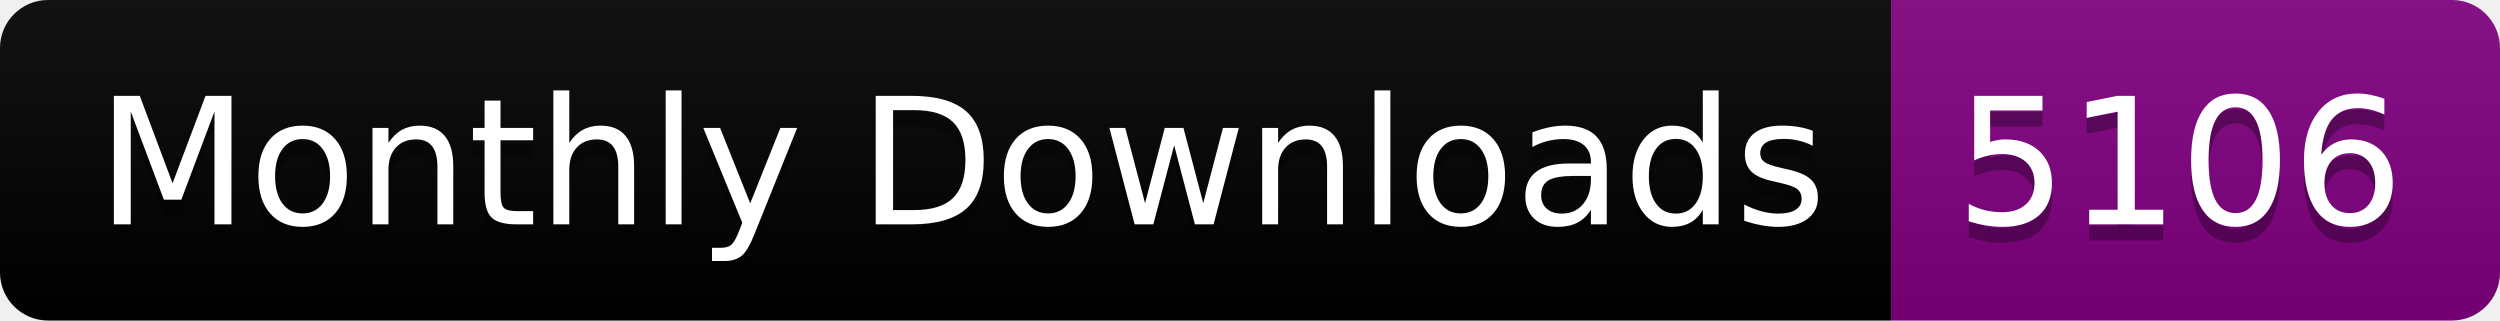
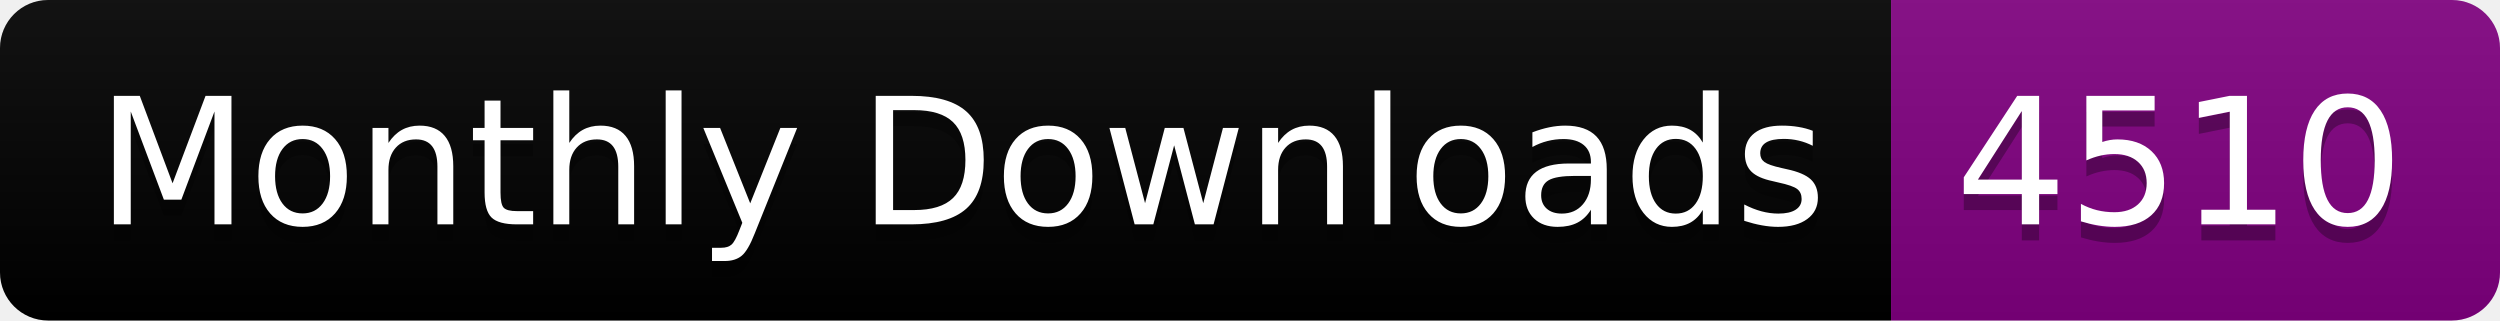
<svg xmlns="http://www.w3.org/2000/svg" width="156.0" height="20">
  <linearGradient id="smooth" x2="0" y2="100%">
    <stop offset="0" stop-color="#bbb" stop-opacity=".1" />
    <stop offset="1" stop-opacity=".1" />
  </linearGradient>
  <clipPath id="round">
    <rect width="156.0" height="20" rx="3" fill="#fff" />
  </clipPath>
  <g clip-path="url(#round)">
    <rect width="118.0" height="20" fill="black" />
    <rect x="118.0" width="38.0" height="20" fill="purple" />
    <rect width="156.0" height="20" fill="url(#smooth)" />
  </g>
  <g fill="#fff" text-anchor="middle" font-family="DejaVu Sans,Verdana,Geneva,sans-serif" font-size="110">
    <text x="600.0" y="150" fill="#010101" fill-opacity=".3" transform="scale(0.1)" textLength="1080.0" lengthAdjust="spacing">Monthly Downloads</text>
    <text x="600.0" y="140" transform="scale(0.1)" textLength="1080.0" lengthAdjust="spacing">Monthly Downloads</text>
-     <text x="1360.0" y="150" fill="#010101" fill-opacity=".3" transform="scale(0.1)" textLength="280.0" lengthAdjust="spacing">5106</text>
-     <text x="1360.0" y="140" transform="scale(0.1)" textLength="280.0" lengthAdjust="spacing">5106</text>
+     <text x="1360.0" y="150" fill="#010101" fill-opacity=".3" transform="scale(0.1)" textLength="280.0" lengthAdjust="spacing">4510</text>
+     <text x="1360.0" y="140" transform="scale(0.1)" textLength="280.0" lengthAdjust="spacing">4510</text>
  </g>
</svg>
